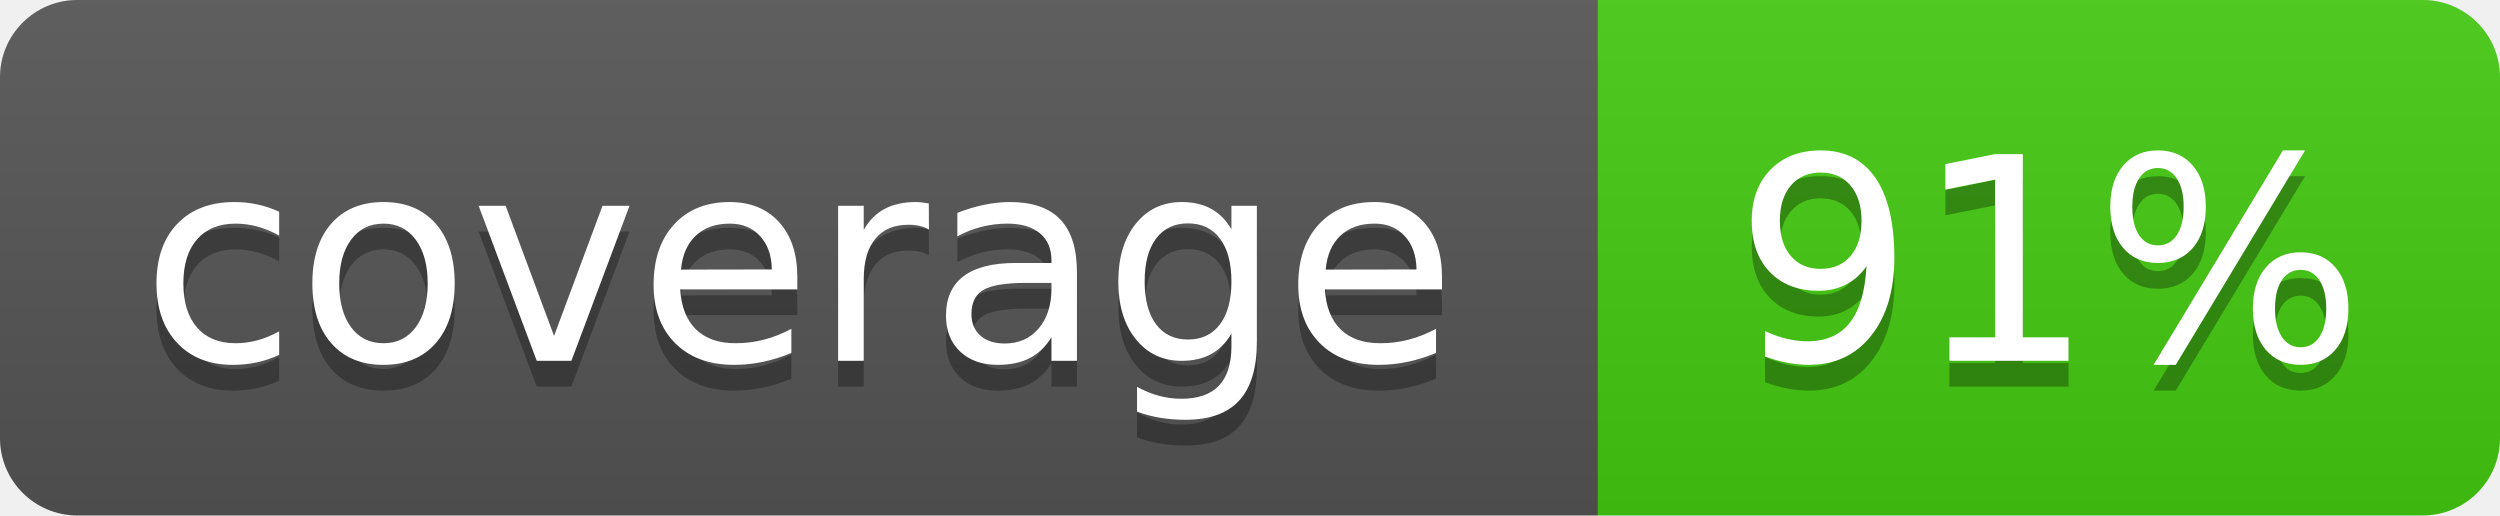
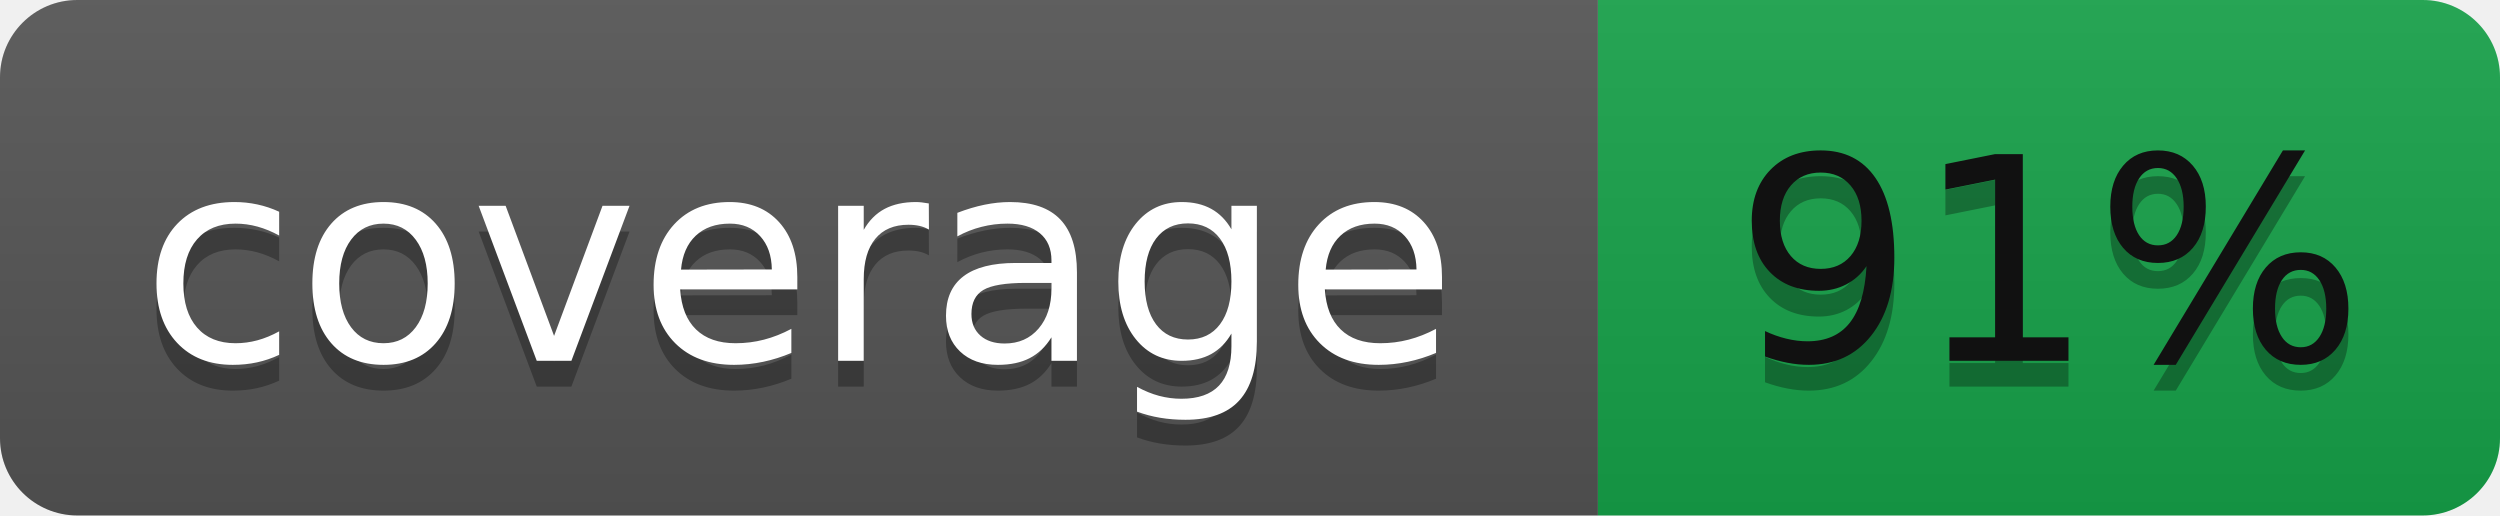
<svg xmlns="http://www.w3.org/2000/svg" width="97" height="20" role="img" aria-label="coverage: 91%">
  <linearGradient id="s" x2="0" y2="100%">
    <stop offset="0" stop-color="#bbb" stop-opacity=".1" />
    <stop offset="1" stop-opacity=".1" />
  </linearGradient>
  <clipPath id="r">
    <rect width="97" height="20" rx="3" fill="#fff" />
  </clipPath>
  <g clip-path="url(#r)">
    <rect width="62" height="20" fill="#555" />
-     <rect x="62" width="35" height="20" fill="#4c1" />
+     <rect x="62" width="35" height="20" fill="#16a34a" />
    <rect width="97" height="20" fill="url(#s)" />
  </g>
  <g fill="#fff" text-anchor="middle" font-family="Verdana,Geneva,DejaVu Sans,sans-serif" text-rendering="geometricPrecision" font-size="110">
    <text aria-hidden="true" x="310" y="150" fill="#010101" fill-opacity=".3" transform="scale(.1)" textLength="520">coverage</text>
    <text x="310" y="140" transform="scale(.1)" textLength="520">coverage</text>
    <text aria-hidden="true" x="795" y="150" fill="#010101" fill-opacity=".3" transform="scale(.1)" textLength="250">91%</text>
-     <text x="795" y="140" transform="scale(.1)" textLength="250">91%</text>
+     <text fill="#111" x="795" y="140" transform="scale(.1)" textLength="250">91%</text>
  </g>
</svg>
